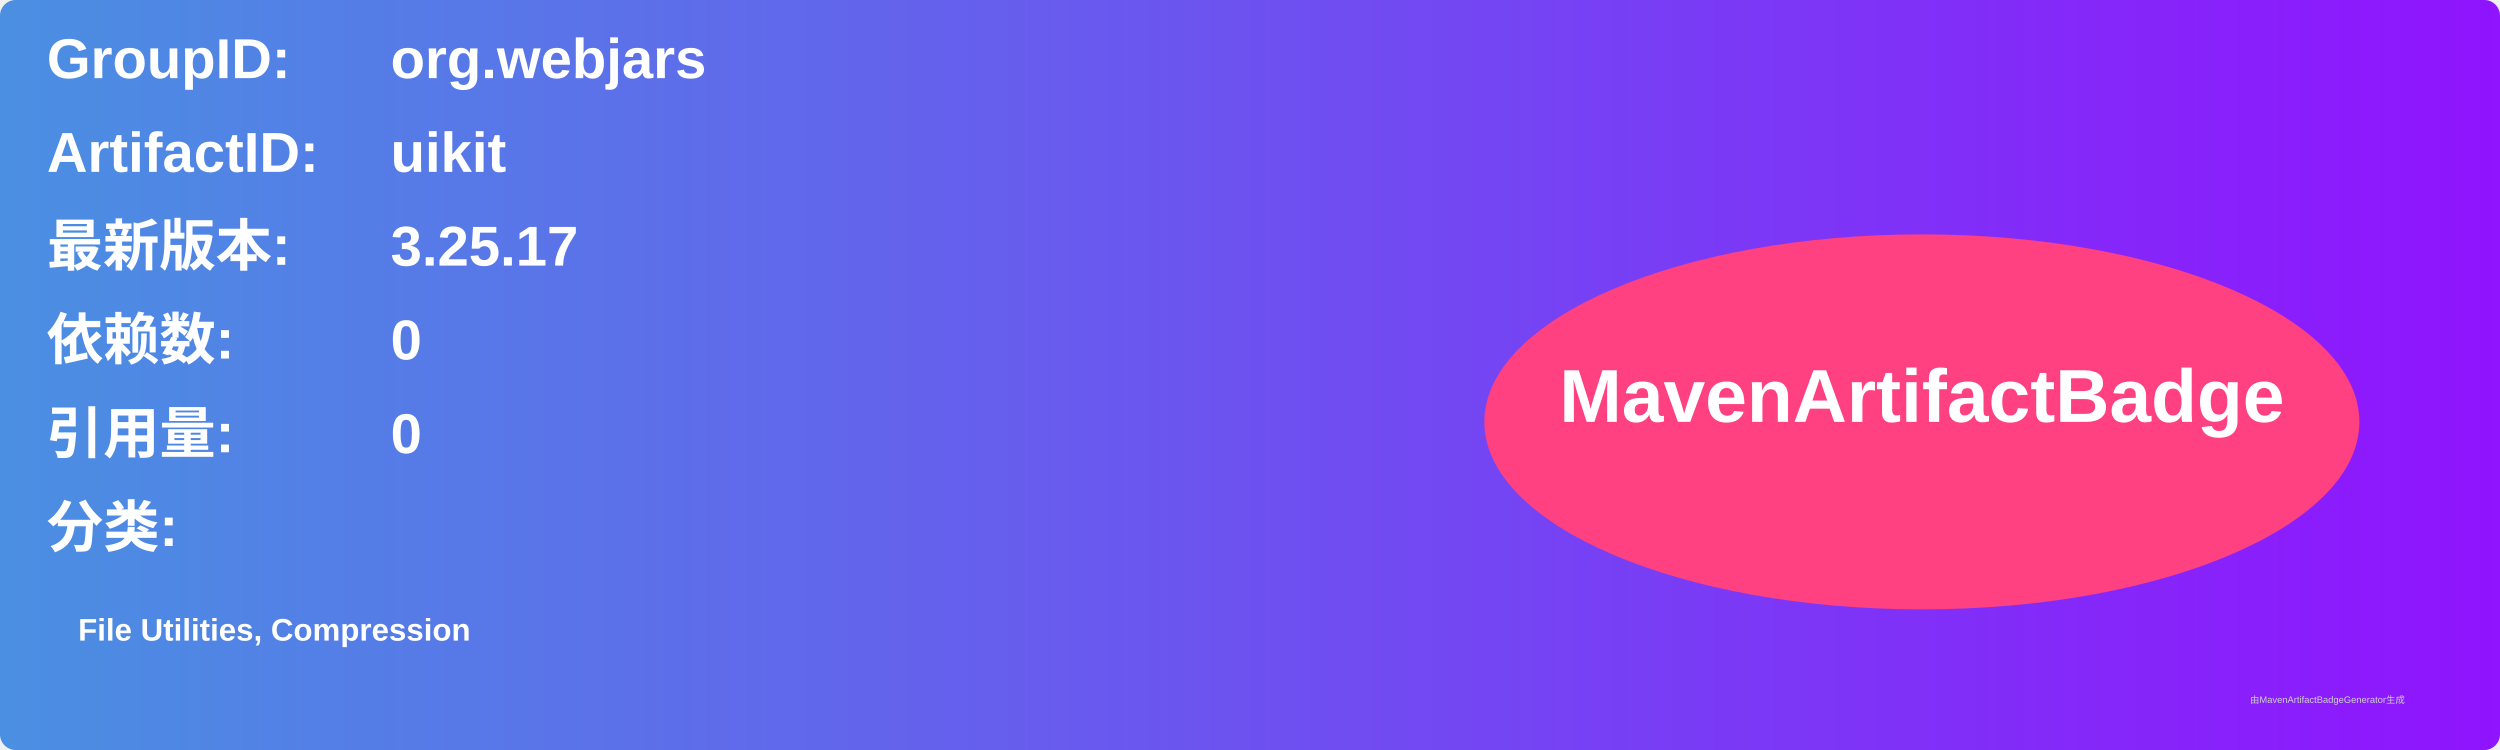
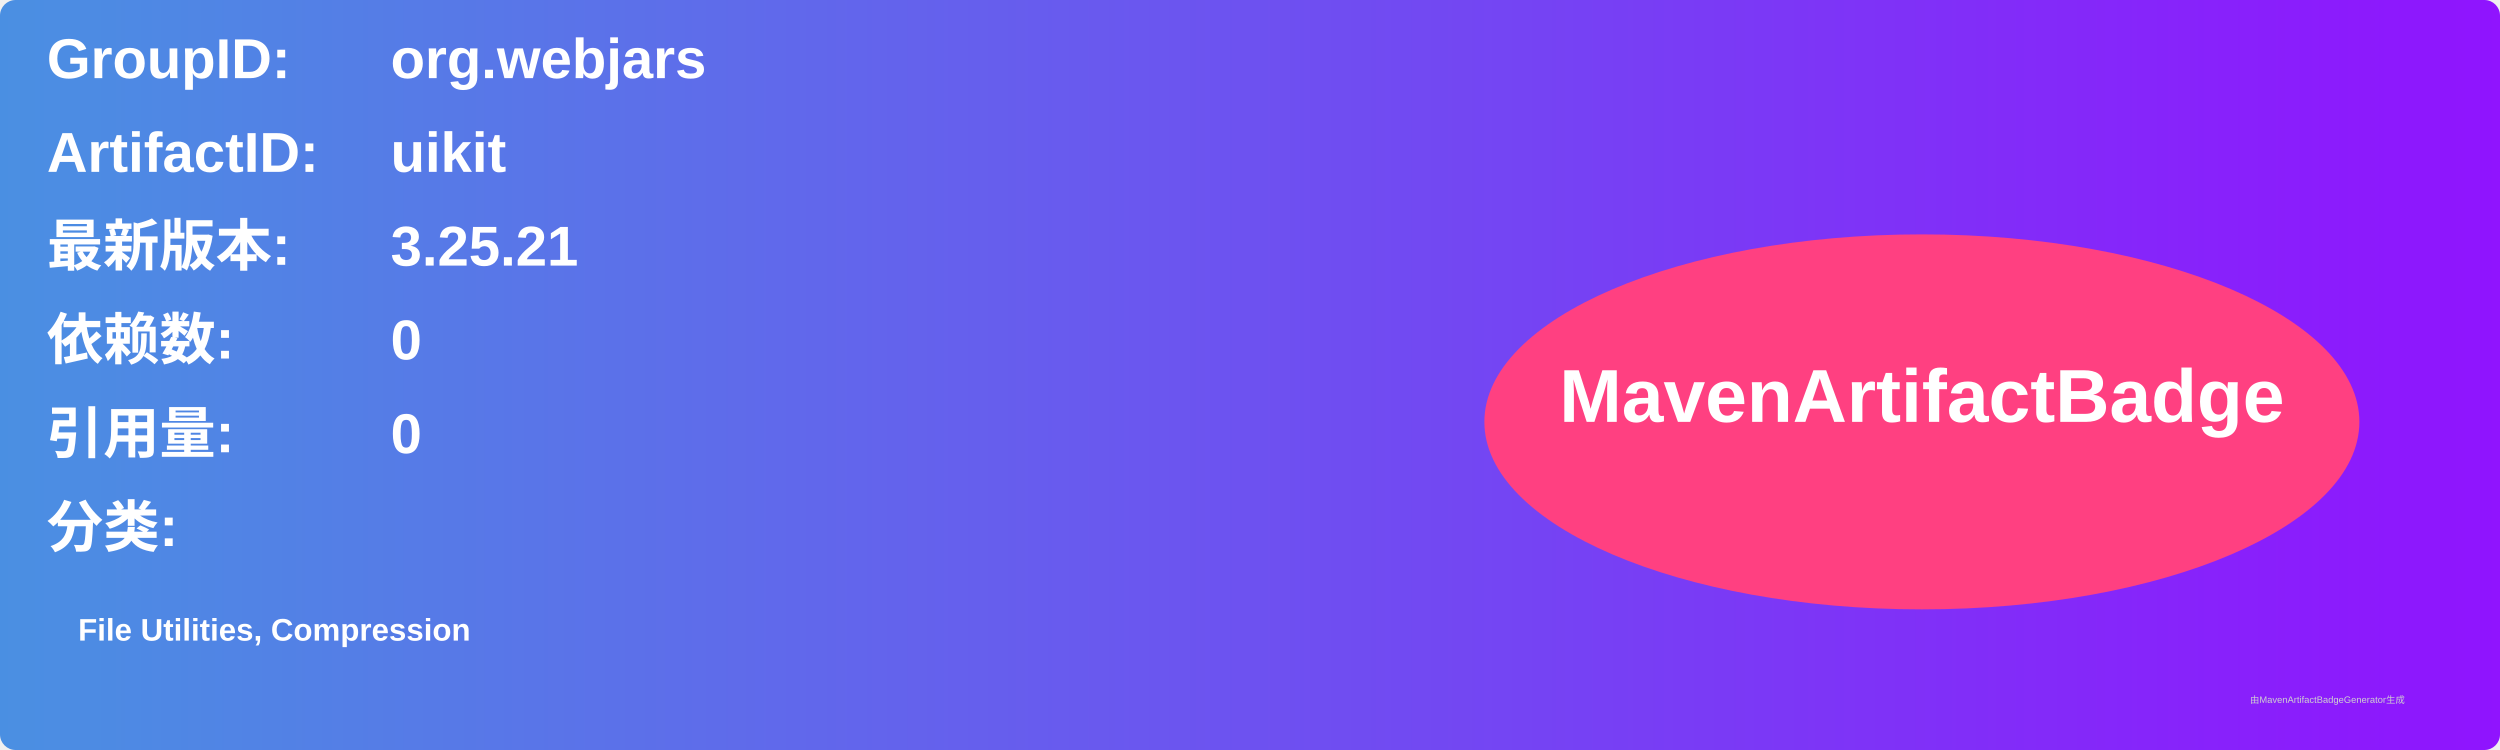
<svg xmlns="http://www.w3.org/2000/svg" width="800" height="240" viewBox="0 0 800 240">
  <linearGradient id="grad" x1="0%" y1="0%" x2="100%" y2="0%">
    <stop offset="0%" stop-color="#4a90e2" />
    <stop offset="100%" stop-color="#9013fe" />
  </linearGradient>
  <rect width="100%" height="100%" rx="5" ry="5" fill="url(#grad)" />
  <g transform="translate(15, 15)">
    <text x="0" y="10" font-family="Arial" font-size="18" fill="white" font-weight="bold" width="260">GroupID:</text>
    <text x="110" y="10" font-family="Arial" font-size="18" fill="white" font-weight="bold" width="460">org.webjars</text>
    <text x="0" y="40" font-family="Arial" font-size="18" fill="white" font-weight="bold" width="260">ArtifactID:</text>
    <text x="110" y="40" font-family="Arial" font-size="18" fill="white" font-weight="bold" width="460">uikit</text>
    <text x="0" y="70" font-family="Arial" font-size="18" fill="white" font-weight="bold">最新版本:</text>
    <text x="110" y="70" font-family="Arial" font-size="18" fill="white" font-weight="bold">
-       <tspan font-weight="bold">3.25.17</tspan>
+       <tspan font-weight="bold">3.25.21</tspan>
    </text>
    <text x="0" y="100" font-family="Arial" font-size="18" fill="white" font-weight="bold">依赖数: </text>
    <text x="110" y="100" font-family="Arial" font-size="18" fill="white">
      <tspan font-weight="bold">0</tspan>
    </text>
    <text x="0" y="130" font-family="Arial" font-size="18" fill="white" font-weight="bold">引用量: </text>
    <text x="110" y="130" font-family="Arial" font-size="18" fill="white">
      <tspan font-weight="bold">0</tspan>
    </text>
    <text x="0" y="160" font-family="Arial" font-size="18" fill="white" font-weight="bold">分类:</text>
    <text x="10" y="190" font-family="Arial" font-size="10" fill="white">
      <tspan font-weight="bold">File Utilities, Compression</tspan>
    </text>
    <ellipse cx="600" cy="120" rx="140" ry="60" fill="#ff4081" />
    <text x="600" y="120" text-anchor="middle" font-family="Arial" font-size="24" fill="white" font-weight="bold">MavenArtifactBadge</text>
  </g>
  <text x="720" y="225" font-family="Arial" font-size="3" fill="#d0d0d0">由MavenArtifactBadgeGenerator生成</text>
</svg>
